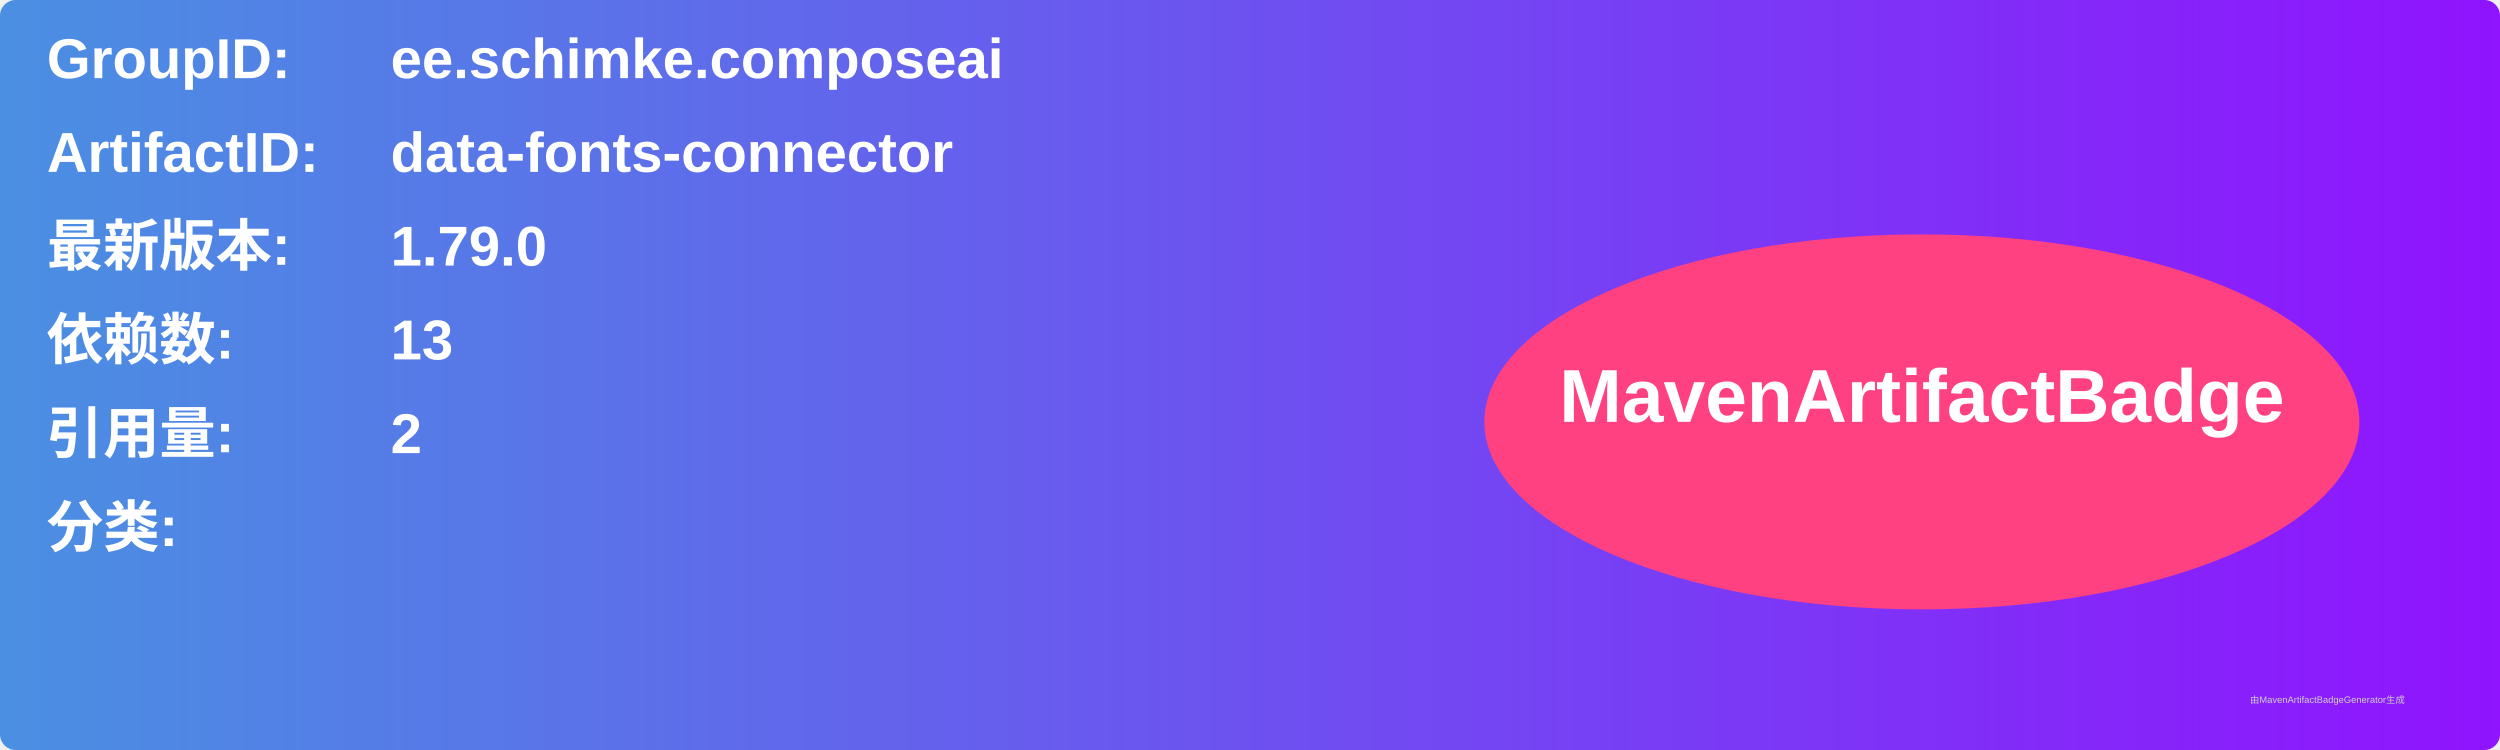
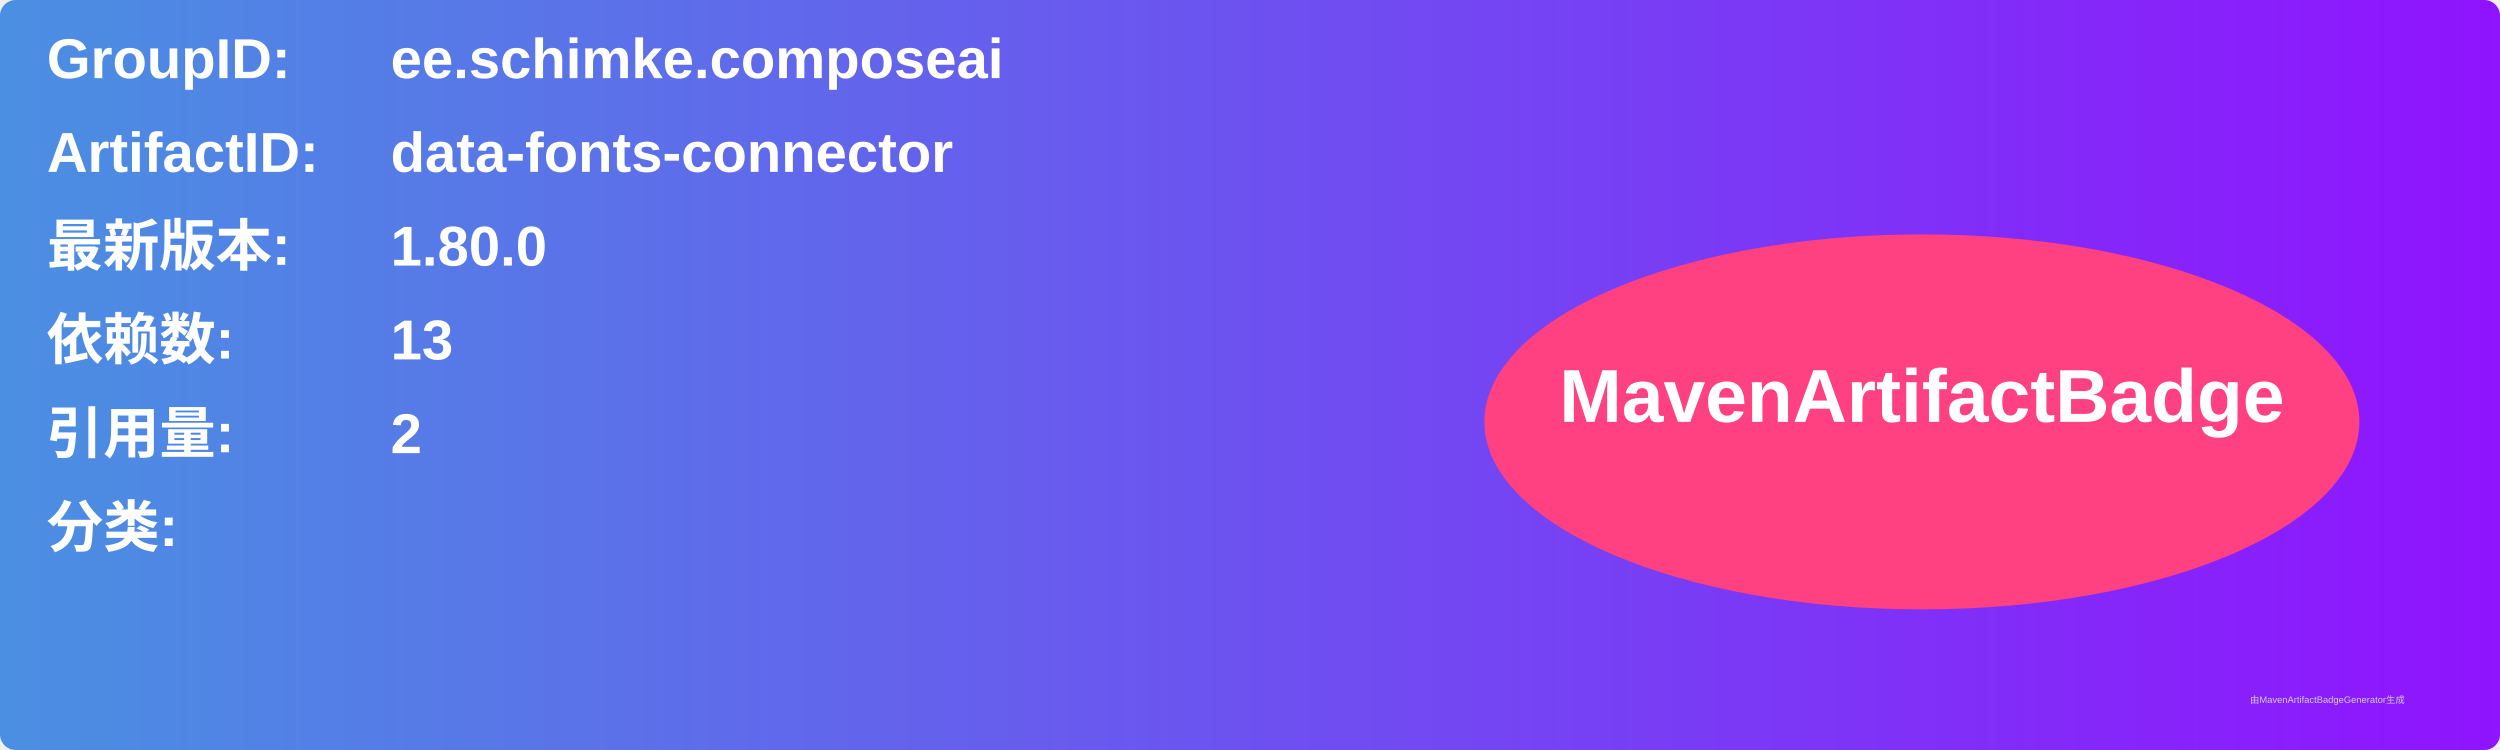
<svg xmlns="http://www.w3.org/2000/svg" width="800" height="240" viewBox="0 0 800 240">
  <linearGradient id="grad" x1="0%" y1="0%" x2="100%" y2="0%">
    <stop offset="0%" stop-color="#4a90e2" />
    <stop offset="100%" stop-color="#9013fe" />
  </linearGradient>
  <rect width="100%" height="100%" rx="5" ry="5" fill="url(#grad)" />
  <g transform="translate(15, 15)">
    <text x="0" y="10" font-family="Arial" font-size="18" fill="white" font-weight="bold" width="260">GroupID:</text>
    <text x="110" y="10" font-family="Arial" font-size="18" fill="white" font-weight="bold" width="460">ee.schimke.composeai</text>
    <text x="0" y="40" font-family="Arial" font-size="18" fill="white" font-weight="bold" width="260">ArtifactID:</text>
    <text x="110" y="40" font-family="Arial" font-size="18" fill="white" font-weight="bold" width="460">data-fonts-connector</text>
    <text x="0" y="70" font-family="Arial" font-size="18" fill="white" font-weight="bold">最新版本:</text>
    <text x="110" y="70" font-family="Arial" font-size="18" fill="white" font-weight="bold">
-       <tspan font-weight="bold">1.79.0</tspan>
+       <tspan font-weight="bold">1.80.0</tspan>
    </text>
    <text x="0" y="100" font-family="Arial" font-size="18" fill="white" font-weight="bold">依赖数: </text>
    <text x="110" y="100" font-family="Arial" font-size="18" fill="white">
      <tspan font-weight="bold">13</tspan>
    </text>
    <text x="0" y="130" font-family="Arial" font-size="18" fill="white" font-weight="bold">引用量: </text>
    <text x="110" y="130" font-family="Arial" font-size="18" fill="white">
      <tspan font-weight="bold">2</tspan>
    </text>
    <text x="0" y="160" font-family="Arial" font-size="18" fill="white" font-weight="bold">分类:</text>
    <text x="10" y="190" font-family="Arial" font-size="10" fill="white">
      <tspan font-weight="bold" />
    </text>
    <ellipse cx="600" cy="120" rx="140" ry="60" fill="#ff4081" />
    <text x="600" y="120" text-anchor="middle" font-family="Arial" font-size="24" fill="white" font-weight="bold">MavenArtifactBadge</text>
  </g>
  <text x="720" y="225" font-family="Arial" font-size="3" fill="#d0d0d0">由MavenArtifactBadgeGenerator生成</text>
</svg>
